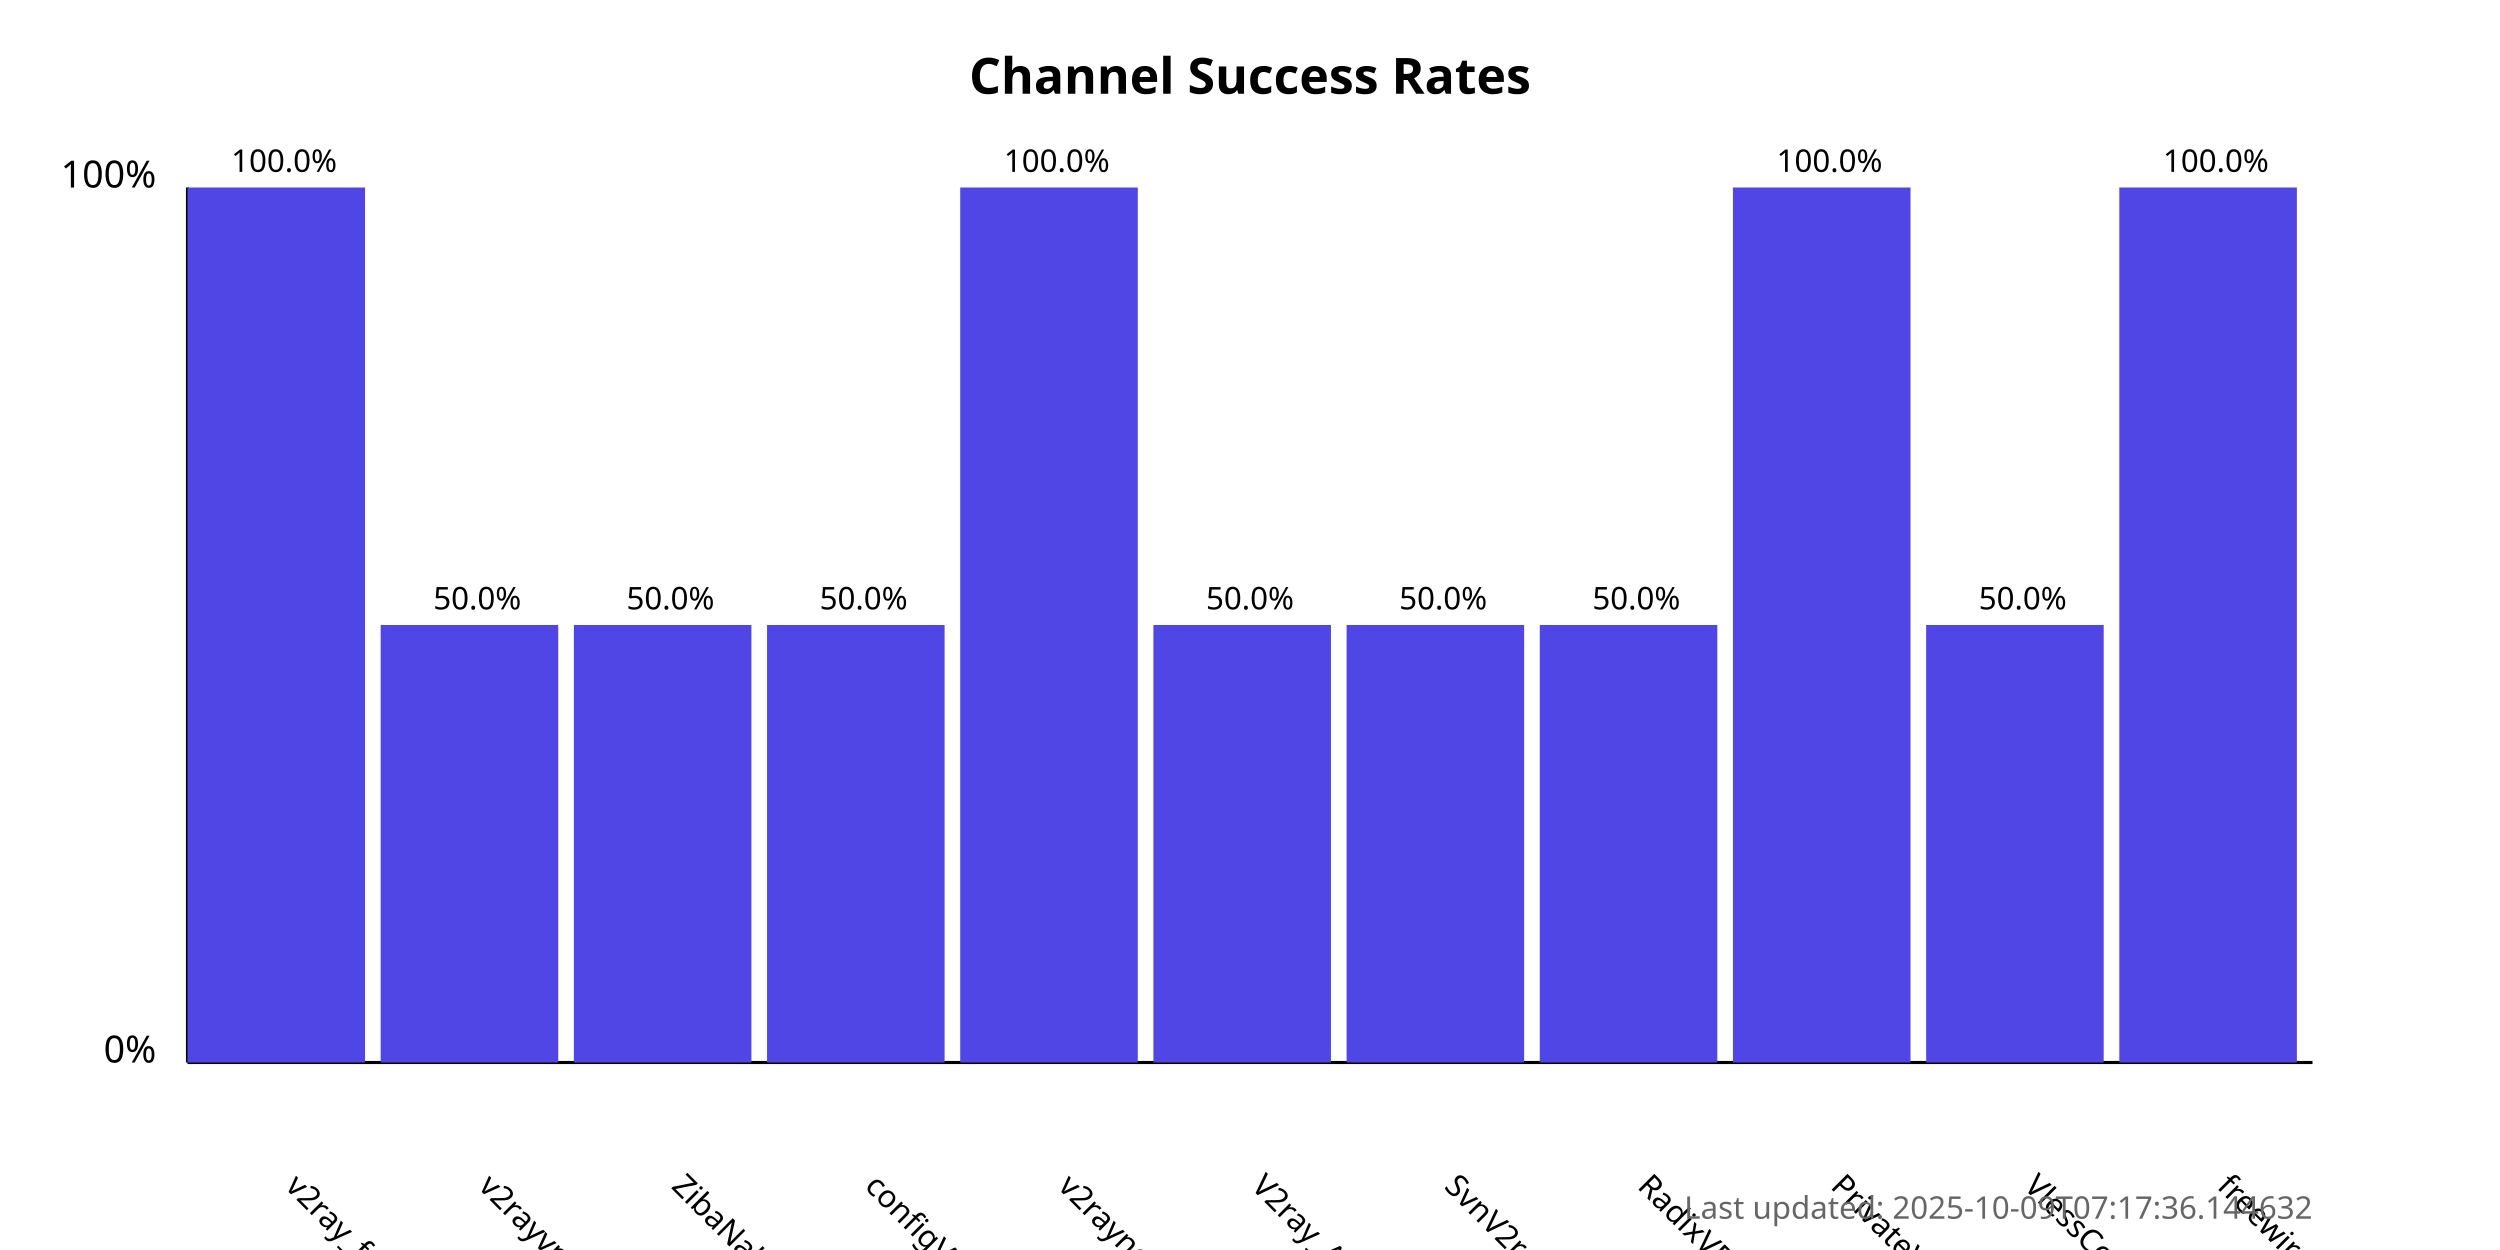
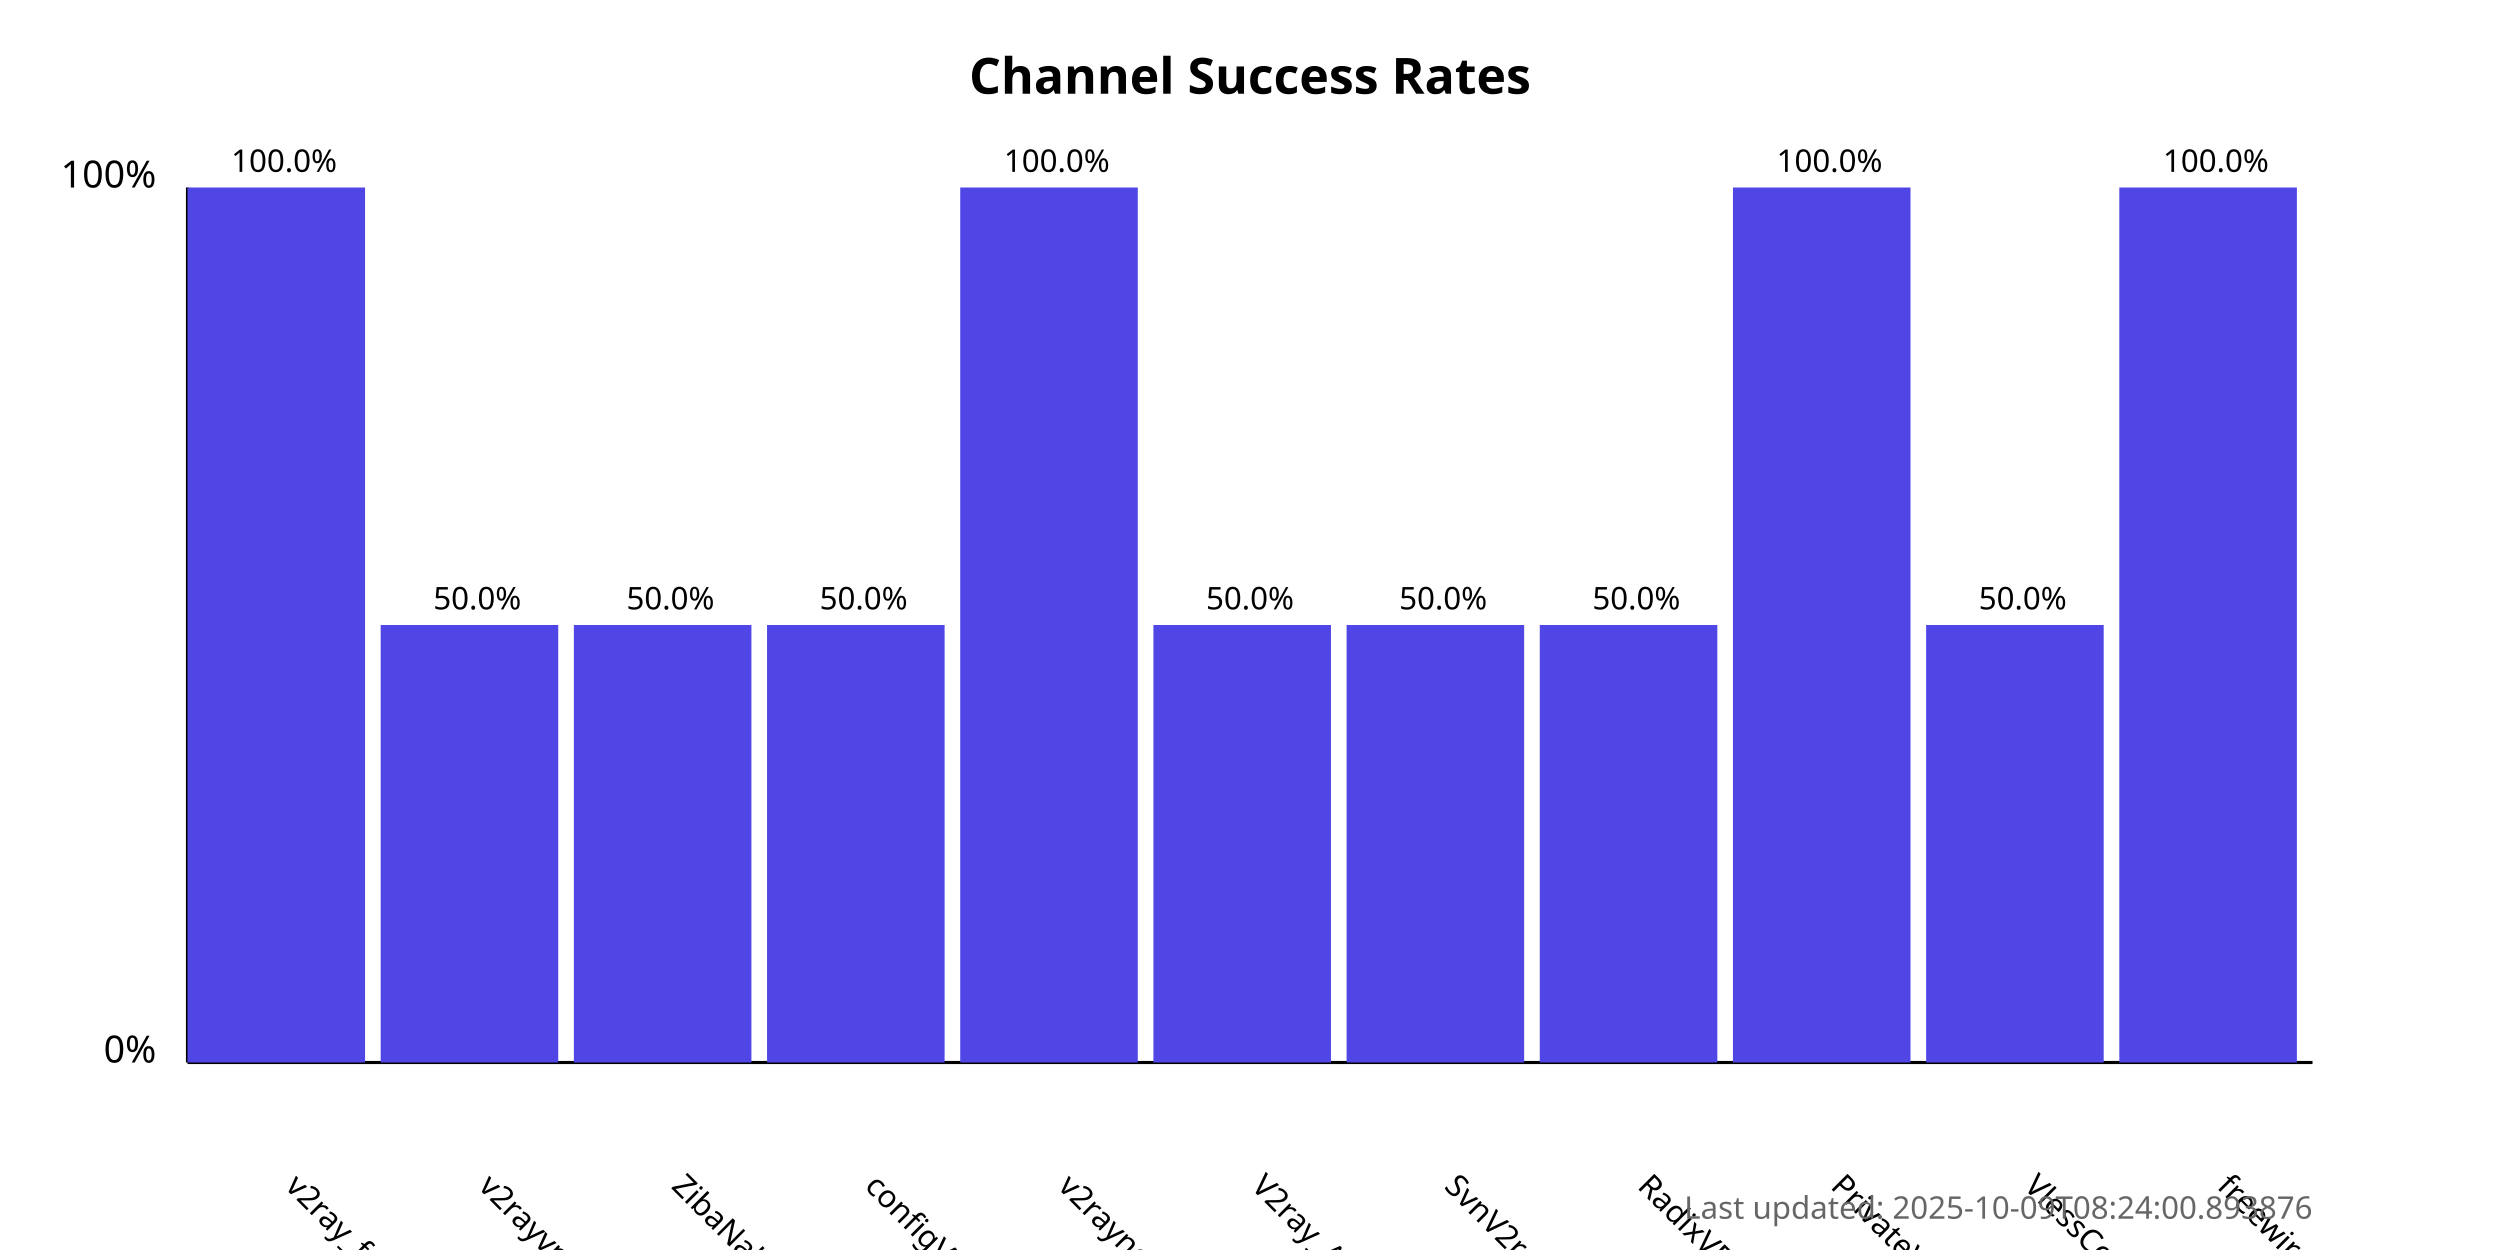
<svg xmlns="http://www.w3.org/2000/svg" width="800" height="400">
  <style>
            .chart-title { font: bold 16px sans-serif; }
            .axis-label { font: 12px sans-serif; }
            .tick-label { font: 10px sans-serif; }
            .bar { fill: #4f46e5; }
            .bar:hover { fill: #6366f1; }
            .timestamp { font: 10px sans-serif; fill: #666; }
        </style>
  <text x="400.0" y="30" text-anchor="middle" class="chart-title">
            Channel Success Rates
        </text>
  <line x1="60" y1="340" x2="60" y2="60" stroke="black" stroke-width="1" />
  <line x1="60" y1="340" x2="740" y2="340" stroke="black" stroke-width="1" />
  <text x="50" y="340" text-anchor="end" class="axis-label">0%</text>
  <text x="50" y="60" text-anchor="end" class="axis-label">100%</text>
  <g>
    <rect x="60" y="60.0" width="56.818" height="280.0" class="bar" />
    <text x="90.909" y="380" transform="rotate(45, 90.90909, 380)" text-anchor="start" class="tick-label">
                v2ray_free_conf
            </text>
    <text x="90.909" y="55.0" text-anchor="middle" class="tick-label">
                100.0%
            </text>
  </g>
  <g>
    <rect x="121.818" y="200.0" width="56.818" height="140.0" class="bar" />
    <text x="152.727" y="380" transform="rotate(45, 152.7273, 380)" text-anchor="start" class="tick-label">
                v2rayvpno
            </text>
    <text x="152.727" y="195.0" text-anchor="middle" class="tick-label">
                50.0%
            </text>
  </g>
  <g>
    <rect x="183.636" y="200.0" width="56.818" height="140.0" class="bar" />
    <text x="214.545" y="380" transform="rotate(45, 214.5455, 380)" text-anchor="start" class="tick-label">
                ZibaNabz
            </text>
    <text x="214.545" y="195.0" text-anchor="middle" class="tick-label">
                50.0%
            </text>
  </g>
  <g>
    <rect x="245.455" y="200.0" width="56.818" height="140.0" class="bar" />
    <text x="276.364" y="380" transform="rotate(45, 276.3636, 380)" text-anchor="start" class="tick-label">
                configV2rayForFree
            </text>
    <text x="276.364" y="195.0" text-anchor="middle" class="tick-label">
                50.0%
            </text>
  </g>
  <g>
    <rect x="307.273" y="60.0" width="56.818" height="280.0" class="bar" />
    <text x="338.182" y="380" transform="rotate(45, 338.1818, 380)" text-anchor="start" class="tick-label">
                v2rayngvpn
            </text>
    <text x="338.182" y="55.0" text-anchor="middle" class="tick-label">
                100.0%
            </text>
  </g>
  <g>
    <rect x="369.091" y="200.0" width="56.818" height="140.0" class="bar" />
    <text x="400.0" y="380" transform="rotate(45, 400.0, 380)" text-anchor="start" class="tick-label">
                V2ray_Alpha
            </text>
    <text x="400.0" y="195.0" text-anchor="middle" class="tick-label">
                50.0%
            </text>
  </g>
  <g>
    <rect x="430.909" y="200.0" width="56.818" height="140.0" class="bar" />
    <text x="461.818" y="380" transform="rotate(45, 461.8182, 380)" text-anchor="start" class="tick-label">
                SvnV2ray
            </text>
    <text x="461.818" y="195.0" text-anchor="middle" class="tick-label">
                50.0%
            </text>
  </g>
  <g>
    <rect x="492.727" y="200.0" width="56.818" height="140.0" class="bar" />
    <text x="523.636" y="380" transform="rotate(45, 523.6364, 380)" text-anchor="start" class="tick-label">
                RadixVPN
            </text>
    <text x="523.636" y="195.0" text-anchor="middle" class="tick-label">
                50.0%
            </text>
  </g>
  <g>
    <rect x="554.545" y="60.0" width="56.818" height="280.0" class="bar" />
    <text x="585.455" y="380" transform="rotate(45, 585.4545, 380)" text-anchor="start" class="tick-label">
                PrivateVPNs
            </text>
    <text x="585.455" y="55.0" text-anchor="middle" class="tick-label">
                100.0%
            </text>
  </g>
  <g>
    <rect x="616.364" y="200.0" width="56.818" height="140.0" class="bar" />
    <text x="647.273" y="380" transform="rotate(45, 647.2727, 380)" text-anchor="start" class="tick-label">
                VlessConfig
            </text>
    <text x="647.273" y="195.0" text-anchor="middle" class="tick-label">
                50.0%
            </text>
  </g>
  <g>
    <rect x="678.182" y="60.0" width="56.818" height="280.0" class="bar" />
    <text x="709.091" y="380" transform="rotate(45, 709.0909, 380)" text-anchor="start" class="tick-label">
                freewireguard
            </text>
    <text x="709.091" y="55.0" text-anchor="middle" class="tick-label">
                100.0%
            </text>
  </g>
  <text x="740" y="390" text-anchor="end" class="timestamp">
-             Last updated: 2025-10-09T07:17:36.144632
+             Last updated: 2025-10-09T08:24:00.893876
        </text>
</svg>
